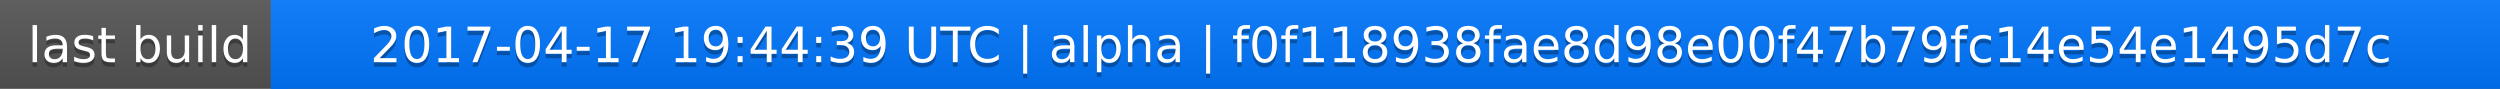
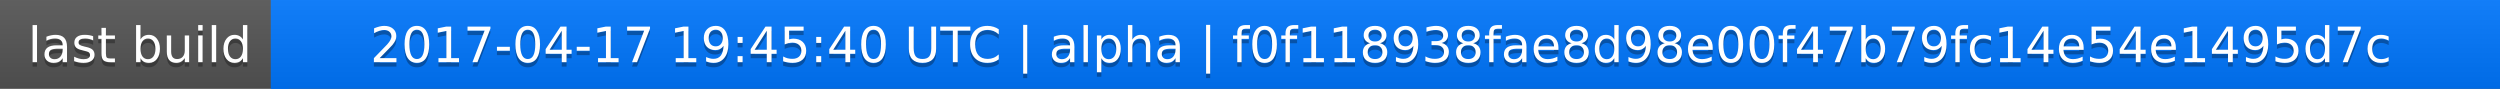
<svg xmlns="http://www.w3.org/2000/svg" width="563" height="20">
  <linearGradient id="a" x2="0" y2="100%">
    <stop offset="0" stop-color="#bbb" stop-opacity=".1" />
    <stop offset="1" stop-opacity=".1" />
  </linearGradient>
  <rect rx="0" width="563" height="20" fill="#555" />
  <rect rx="0" x="61" width="502" height="20" fill="#07f" />
  <path fill="#07f" d="M61 0h4v20h-4z" />
  <rect rx="0" width="563" height="20" fill="url(#a)" />
  <g fill="#fff" text-anchor="middle" font-family="DejaVu Sans,Verdana,Geneva,sans-serif" font-size="11">
    <text x="31.5" y="15" fill="#010101" fill-opacity=".3">last build</text>
    <text x="31.5" y="14">last build</text>
-     <text x="311" y="15" fill="#010101" fill-opacity=".3">2017-04-17 19:44:39 UTC | alpha | f0f118938fae8d98e00f47b79fc14e54e1495d7c</text>
-     <text x="311" y="14">2017-04-17 19:44:39 UTC | alpha | f0f118938fae8d98e00f47b79fc14e54e1495d7c</text>
+     <text x="311" y="15" fill="#010101" fill-opacity=".3">2017-04-17 19:45:40 UTC | alpha | f0f118938fae8d98e00f47b79fc14e54e1495d7c</text>
+     <text x="311" y="14">2017-04-17 19:45:40 UTC | alpha | f0f118938fae8d98e00f47b79fc14e54e1495d7c</text>
  </g>
</svg>
